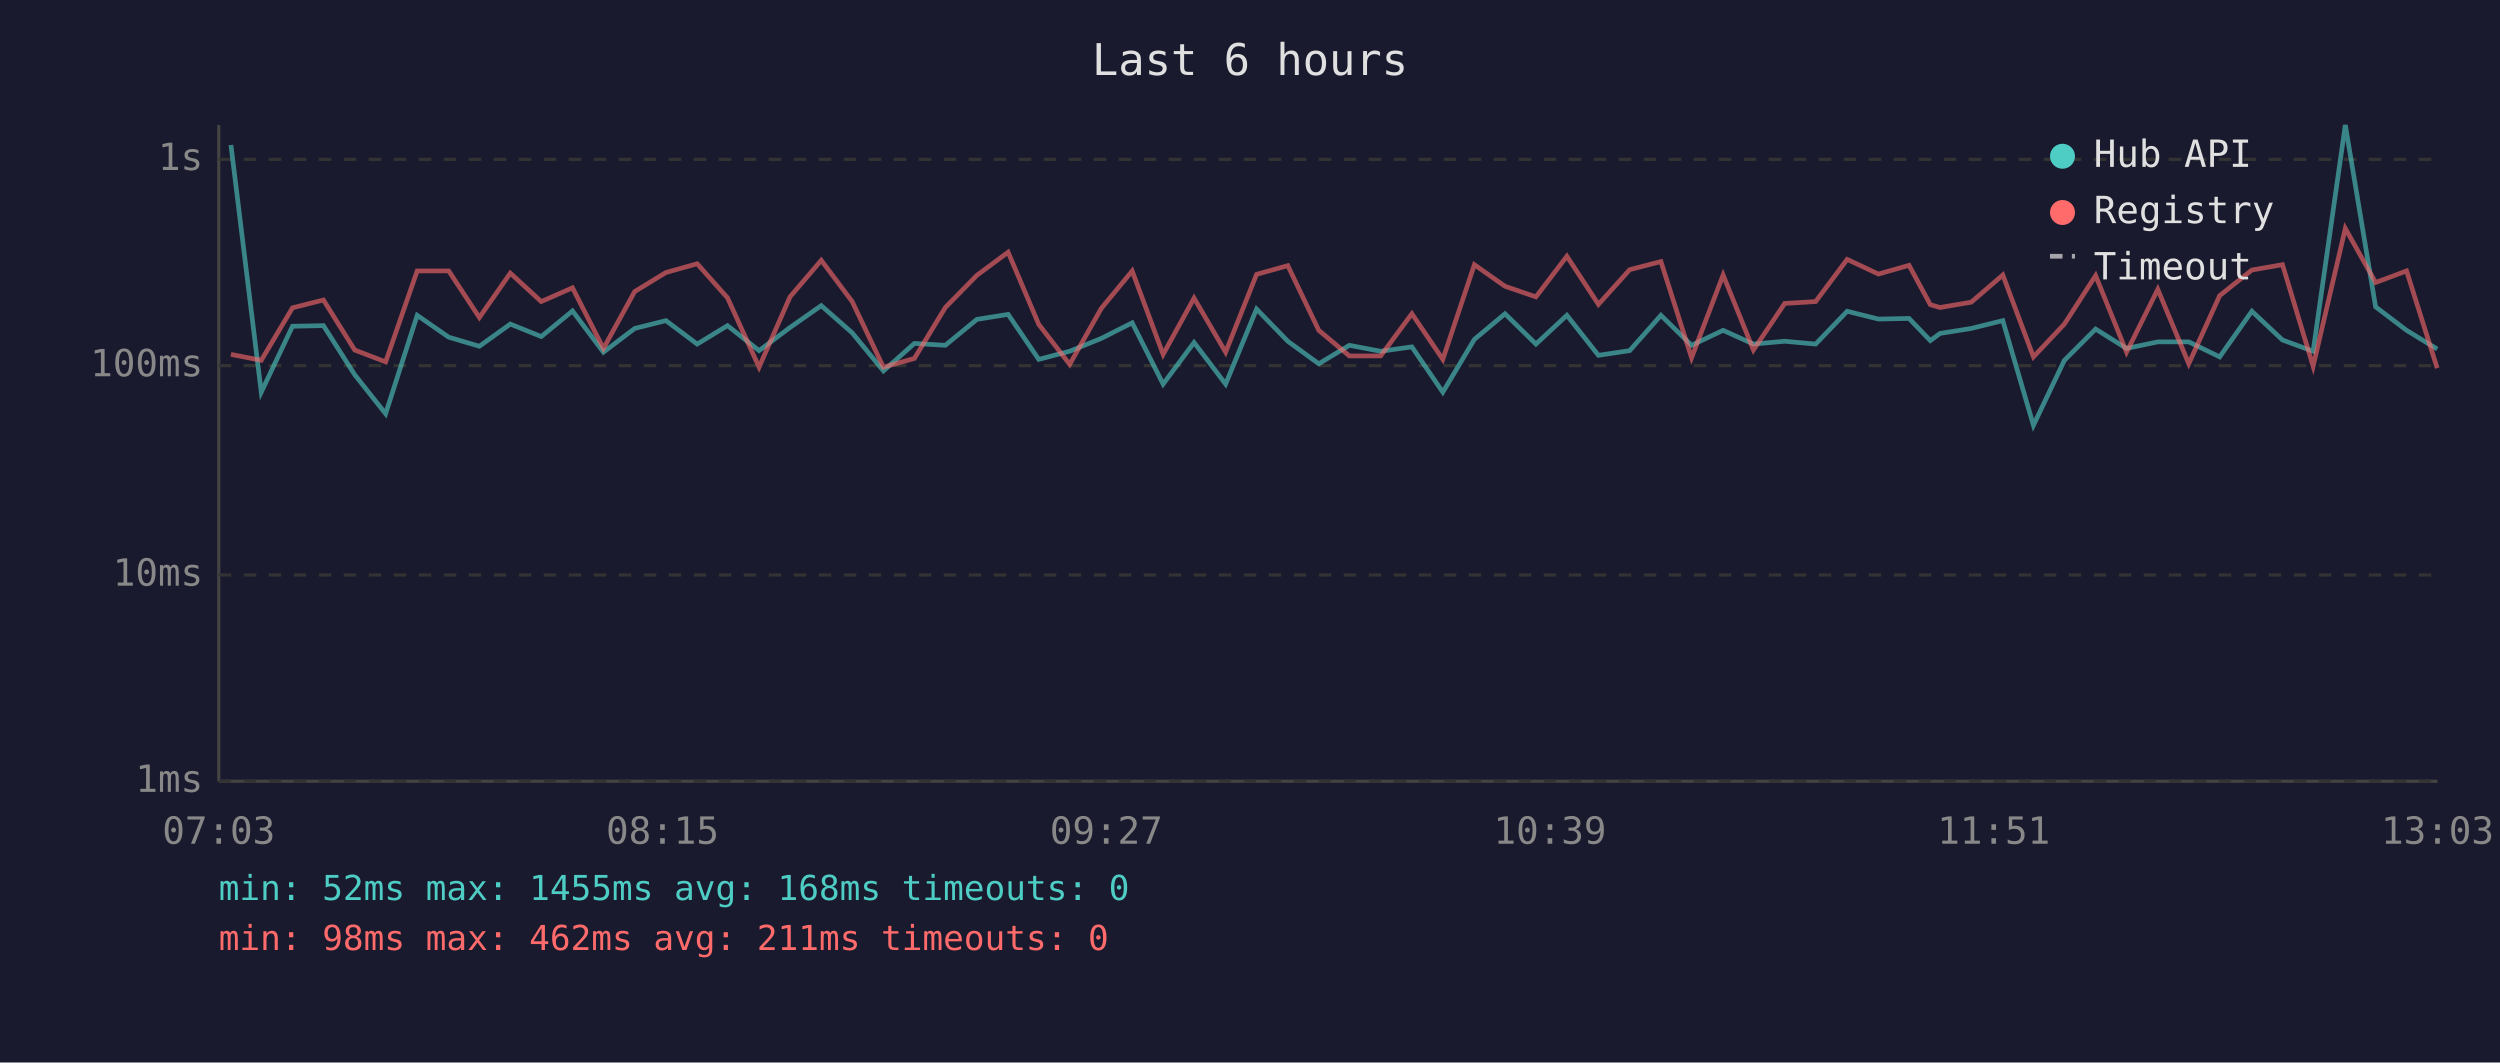
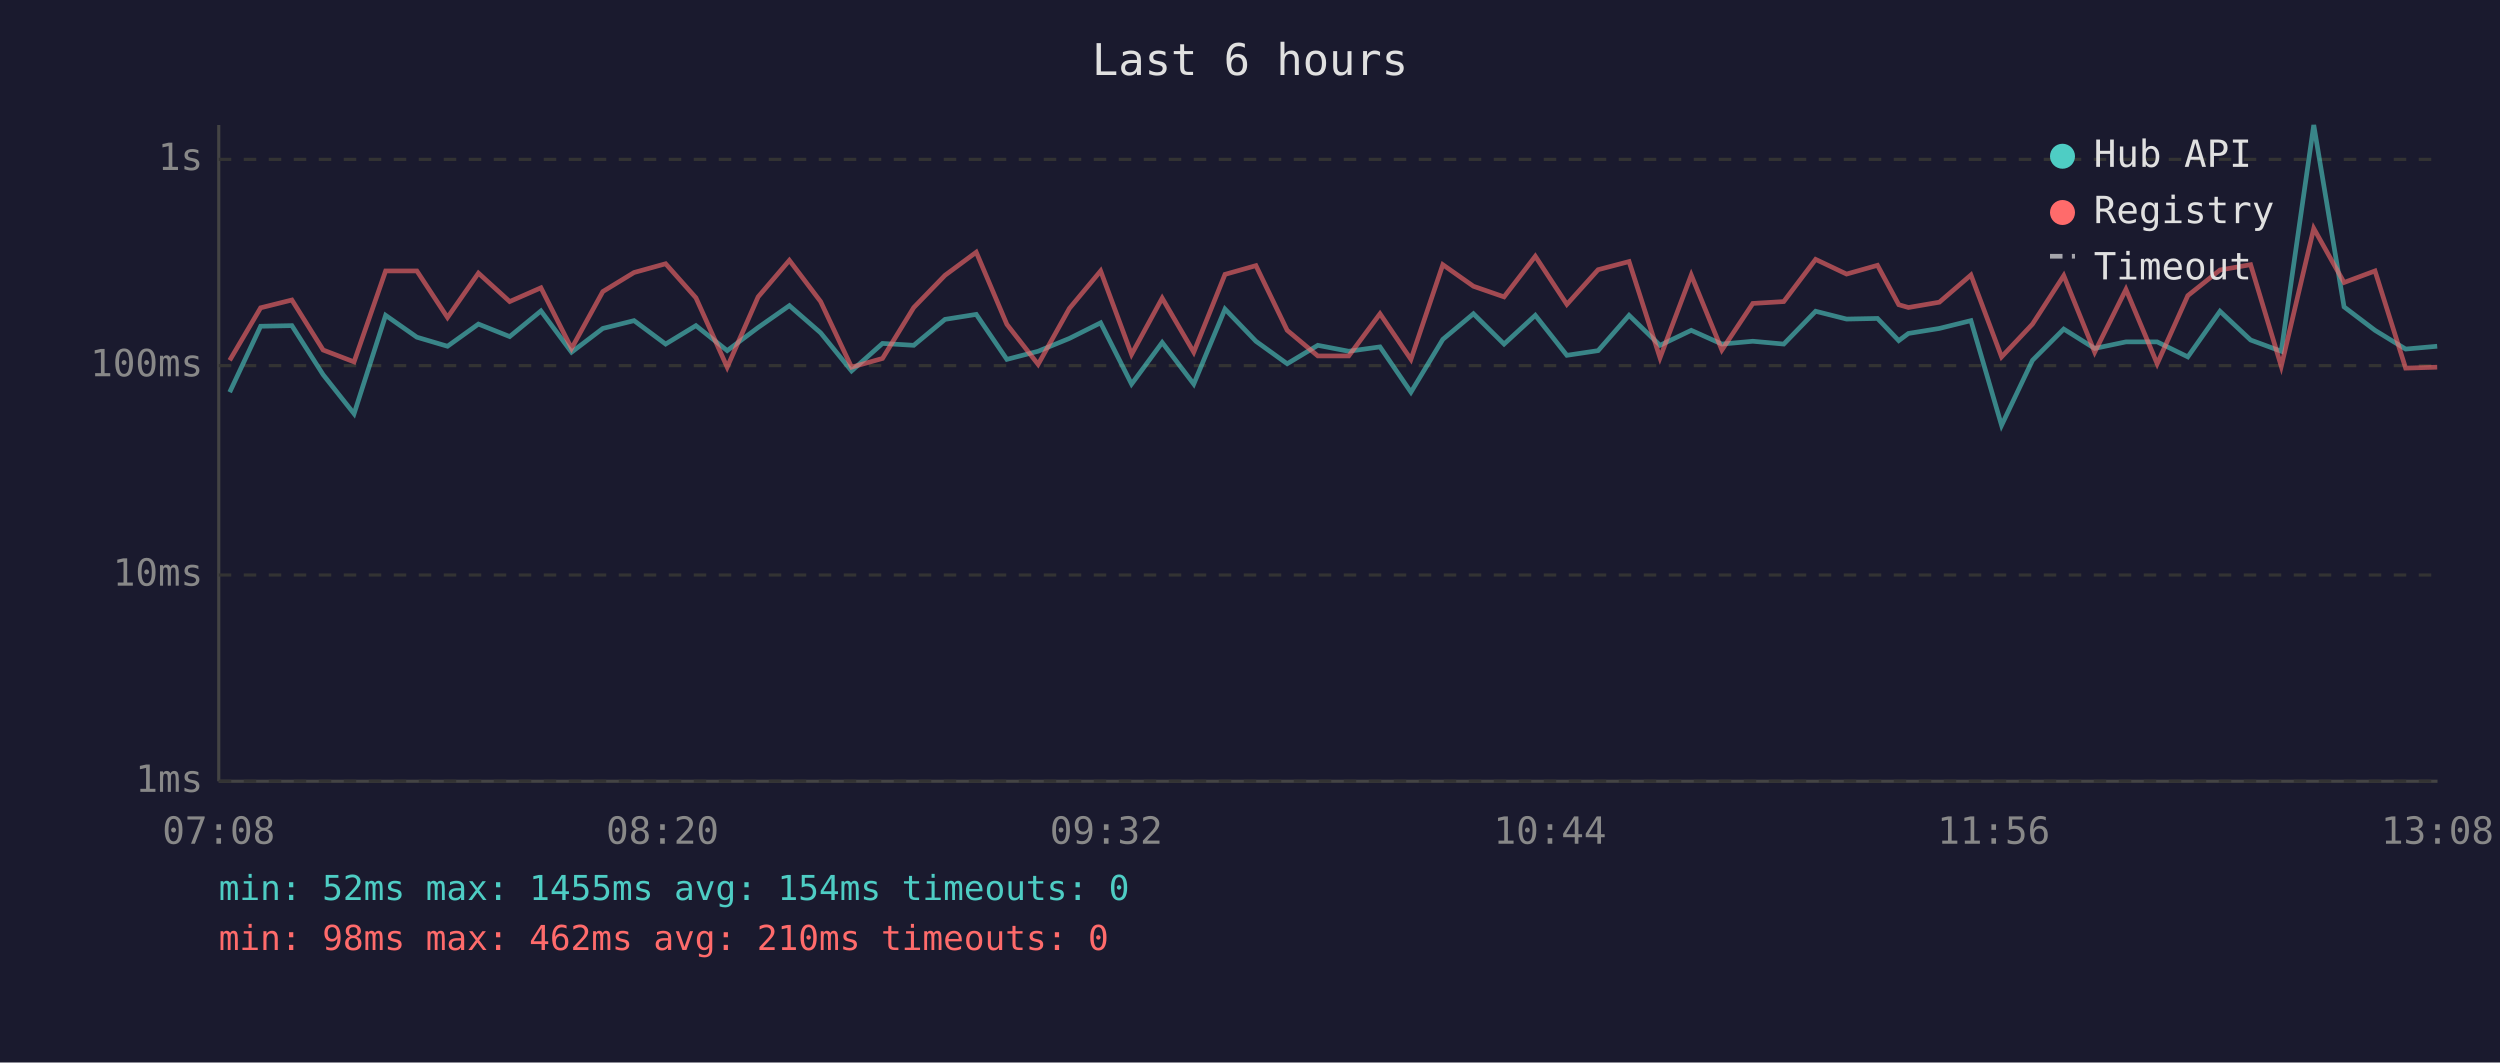
<svg xmlns="http://www.w3.org/2000/svg" viewBox="0 0 800 340" font-family="monospace" font-size="12">
  <rect width="800" height="340" fill="#1a1a2e" />
  <text x="400" y="24" fill="#e0e0e0" font-size="14" text-anchor="middle">Last 6 hours</text>
  <line x1="70" y1="40" x2="70" y2="250" stroke="#444" stroke-width="1" />
  <line x1="70" y1="250" x2="780" y2="250" stroke="#444" stroke-width="1" />
  <line x1="70" y1="250" x2="780" y2="250" stroke="#333" stroke-width="1" stroke-dasharray="4" />
  <text x="65" y="250" fill="#888" text-anchor="end" dominant-baseline="middle">1ms</text>
  <line x1="70" y1="184" x2="780" y2="184" stroke="#333" stroke-width="1" stroke-dasharray="4" />
  <text x="65" y="184" fill="#888" text-anchor="end" dominant-baseline="middle">10ms</text>
  <line x1="70" y1="117" x2="780" y2="117" stroke="#333" stroke-width="1" stroke-dasharray="4" />
  <text x="65" y="117" fill="#888" text-anchor="end" dominant-baseline="middle">100ms</text>
  <line x1="70" y1="51" x2="780" y2="51" stroke="#333" stroke-width="1" stroke-dasharray="4" />
  <text x="65" y="51" fill="#888" text-anchor="end" dominant-baseline="middle">1s</text>
-   <text x="70" y="270" fill="#888" text-anchor="middle">07:03</text>
-   <text x="212" y="270" fill="#888" text-anchor="middle">08:15</text>
-   <text x="354" y="270" fill="#888" text-anchor="middle">09:27</text>
-   <text x="496" y="270" fill="#888" text-anchor="middle">10:39</text>
-   <text x="638" y="270" fill="#888" text-anchor="middle">11:51</text>
-   <text x="780" y="270" fill="#888" text-anchor="middle">13:03</text>
-   <polyline points="73.9,46.4 83.6,125.5 93.6,104.4 103.5,104.2 113.5,119.9 123.4,132.4 133.5,100.9 143.6,107.9 153.4,110.8 163.3,103.7 173.2,107.7 183.2,99.5 193.1,112.7 203.1,105.1 213.1,102.6 223.1,110.1 232.8,104.2 242.9,112.2 252.8,104.8 262.8,97.8 272.7,106.5 282.7,118.7 292.6,109.9 302.5,110.5 312.6,102.2 322.6,100.6 332.4,115.0 342.3,112.4 352.4,108.3 362.3,103.3 372.2,122.9 382.1,109.6 392.2,122.9 402.1,98.9 412.1,109.2 422.0,116.4 431.8,110.5 441.8,112.4 451.8,111.0 461.7,125.5 471.8,108.6 481.6,100.4 491.5,110.1 501.4,100.9 511.5,113.7 521.5,112.2 531.5,100.9 541.3,110.5 551.4,105.7 561.1,110.1 571.1,109.2 581.0,110.1 591.1,99.6 601.1,102.1 610.9,101.9 617.7,109.0 620.8,106.7 630.8,105.1 640.9,102.6 650.7,136.1 660.6,115.3 670.6,105.3 680.5,111.5 690.5,109.4 700.4,109.4 710.3,114.2 720.6,99.6 730.4,108.8 740.2,112.4 750.5,40.0 760.2,98.2 770.1,105.7 779.9,111.7" fill="none" stroke="#4ecdc4" stroke-width="1.5" opacity="0.6" />
-   <polyline points="73.9,113.4 83.6,115.3 93.6,98.5 103.5,96.0 113.5,112.0 123.4,115.8 133.5,86.7 143.6,86.7 153.4,101.6 163.3,87.4 173.2,96.5 183.2,92.1 193.1,111.5 203.1,93.3 213.1,87.2 223.1,84.4 232.8,95.3 242.9,117.5 252.8,95.0 262.8,83.3 272.7,96.5 282.7,117.5 292.6,114.7 302.5,98.4 312.6,88.1 322.6,80.7 332.4,103.8 342.3,116.6 352.4,98.7 362.3,86.7 372.2,113.4 382.1,95.4 392.2,112.7 402.1,87.8 412.1,85.0 422.0,105.7 431.8,113.9 441.8,113.9 451.8,100.4 461.7,115.0 471.8,84.7 481.6,91.6 491.5,95.0 501.4,82.0 511.5,97.4 521.5,86.3 531.5,83.7 541.3,114.5 551.4,88.0 561.1,112.0 571.1,97.1 581.0,96.5 591.1,83.0 601.1,87.7 610.9,84.9 617.7,97.5 620.8,98.4 630.8,96.7 640.9,88.0 650.7,114.2 660.6,103.7 670.6,88.2 680.5,112.7 690.5,92.6 700.4,116.4 710.3,94.6 720.6,86.4 730.4,84.7 740.2,117.2 750.5,73.1 760.2,90.4 770.1,86.7 779.9,117.8" fill="none" stroke="#ff6b6b" stroke-width="1.5" opacity="0.6" />
+   <text x="70" y="270" fill="#888" text-anchor="middle">07:08</text>
+   <text x="212" y="270" fill="#888" text-anchor="middle">08:20</text>
+   <text x="354" y="270" fill="#888" text-anchor="middle">09:32</text>
+   <text x="496" y="270" fill="#888" text-anchor="middle">10:44</text>
+   <text x="638" y="270" fill="#888" text-anchor="middle">11:56</text>
+   <text x="780" y="270" fill="#888" text-anchor="middle">13:08</text>
+   <polyline points="73.5,125.5 83.4,104.4 93.4,104.2 103.4,119.9 113.3,132.4 123.4,100.9 133.4,107.9 143.2,110.8 153.1,103.7 163.1,107.7 173.1,99.5 182.9,112.7 192.9,105.1 202.9,102.6 213.0,110.1 222.7,104.2 232.7,112.2 242.6,104.8 252.6,97.8 262.6,106.5 272.5,118.7 282.4,109.9 292.4,110.5 302.4,102.2 312.4,100.6 322.2,115.0 332.2,112.4 342.2,108.3 352.2,103.3 362.1,122.9 371.9,109.6 382.0,122.9 392.0,98.9 401.9,109.2 411.9,116.4 421.7,110.5 431.6,112.4 441.6,111.0 451.5,125.5 461.7,108.6 471.5,100.4 481.3,110.1 491.3,100.9 501.4,113.7 511.4,112.2 521.3,100.9 531.2,110.5 541.2,105.7 551.0,110.1 560.9,109.2 570.8,110.1 581.0,99.6 590.9,102.1 600.8,101.9 607.6,109.0 610.7,106.7 620.6,105.1 630.7,102.6 640.5,136.1 650.4,115.3 660.4,105.3 670.3,111.5 680.3,109.4 690.3,109.4 700.1,114.2 710.4,99.6 720.2,108.8 730.0,112.4 740.4,40.0 750.1,98.2 760.0,105.7 769.8,111.7 779.9,110.8" fill="none" stroke="#4ecdc4" stroke-width="1.5" opacity="0.6" />
+   <polyline points="73.5,115.3 83.4,98.5 93.4,96.0 103.4,112.0 113.3,115.8 123.4,86.7 133.4,86.7 143.2,101.6 153.1,87.4 163.1,96.5 173.1,92.1 182.9,111.5 192.9,93.3 202.9,87.2 213.0,84.4 222.7,95.3 232.7,117.5 242.6,95.0 252.6,83.3 262.6,96.5 272.5,117.5 282.4,114.7 292.4,98.4 302.4,88.1 312.4,80.7 322.2,103.8 332.2,116.6 342.2,98.7 352.2,86.7 362.1,113.4 371.9,95.4 382.0,112.7 392.0,87.8 401.9,85.0 411.9,105.7 421.7,113.9 431.6,113.9 441.6,100.4 451.5,115.0 461.7,84.7 471.5,91.6 481.3,95.0 491.3,82.0 501.4,97.4 511.4,86.3 521.3,83.7 531.2,114.5 541.2,88.0 551.0,112.0 560.9,97.1 570.8,96.5 581.0,83.0 590.9,87.7 600.8,84.9 607.6,97.5 610.7,98.4 620.6,96.7 630.7,88.0 640.5,114.2 650.4,103.7 660.4,88.2 670.3,112.7 680.3,92.6 690.3,116.4 700.1,94.6 710.4,86.4 720.2,84.7 730.0,117.2 740.4,73.1 750.1,90.4 760.0,86.7 769.8,117.8 779.9,117.5" fill="none" stroke="#ff6b6b" stroke-width="1.5" opacity="0.6" />
  <circle cx="660" cy="50" r="4" fill="#4ecdc4" />
  <text x="670" y="50" fill="#e0e0e0" dominant-baseline="middle">Hub API</text>
  <circle cx="660" cy="68" r="4" fill="#ff6b6b" />
  <text x="670" y="68" fill="#e0e0e0" dominant-baseline="middle">Registry</text>
  <line x1="656" y1="82" x2="664" y2="82" stroke="#e0e0e0" stroke-width="1.5" stroke-dasharray="4,3" opacity="0.7" />
  <text x="670" y="86" fill="#e0e0e0" dominant-baseline="middle">Timeout</text>
-   <text x="70" y="288" fill="#4ecdc4" font-size="11">min: 52ms  max: 1455ms  avg: 168ms  timeouts: 0</text>
-   <text x="70" y="304" fill="#ff6b6b" font-size="11">min: 98ms  max: 462ms  avg: 211ms  timeouts: 0</text>
+   <text x="70" y="288" fill="#4ecdc4" font-size="11">min: 52ms  max: 1455ms  avg: 154ms  timeouts: 0</text>
+   <text x="70" y="304" fill="#ff6b6b" font-size="11">min: 98ms  max: 462ms  avg: 210ms  timeouts: 0</text>
</svg>
